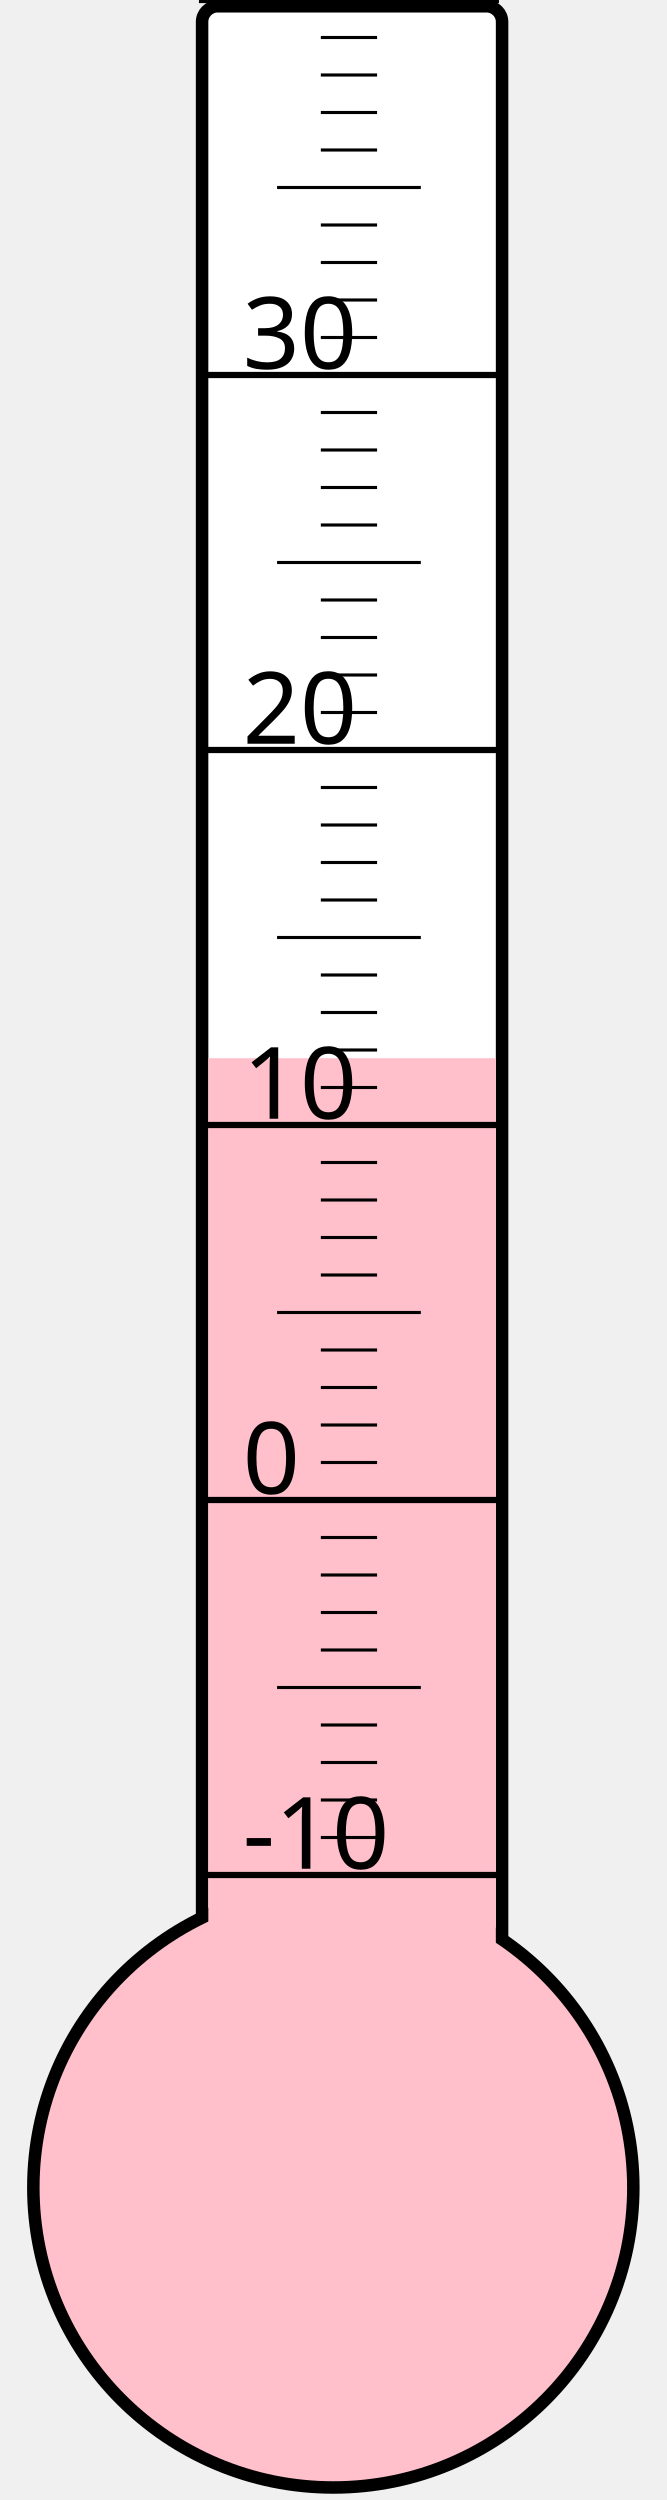
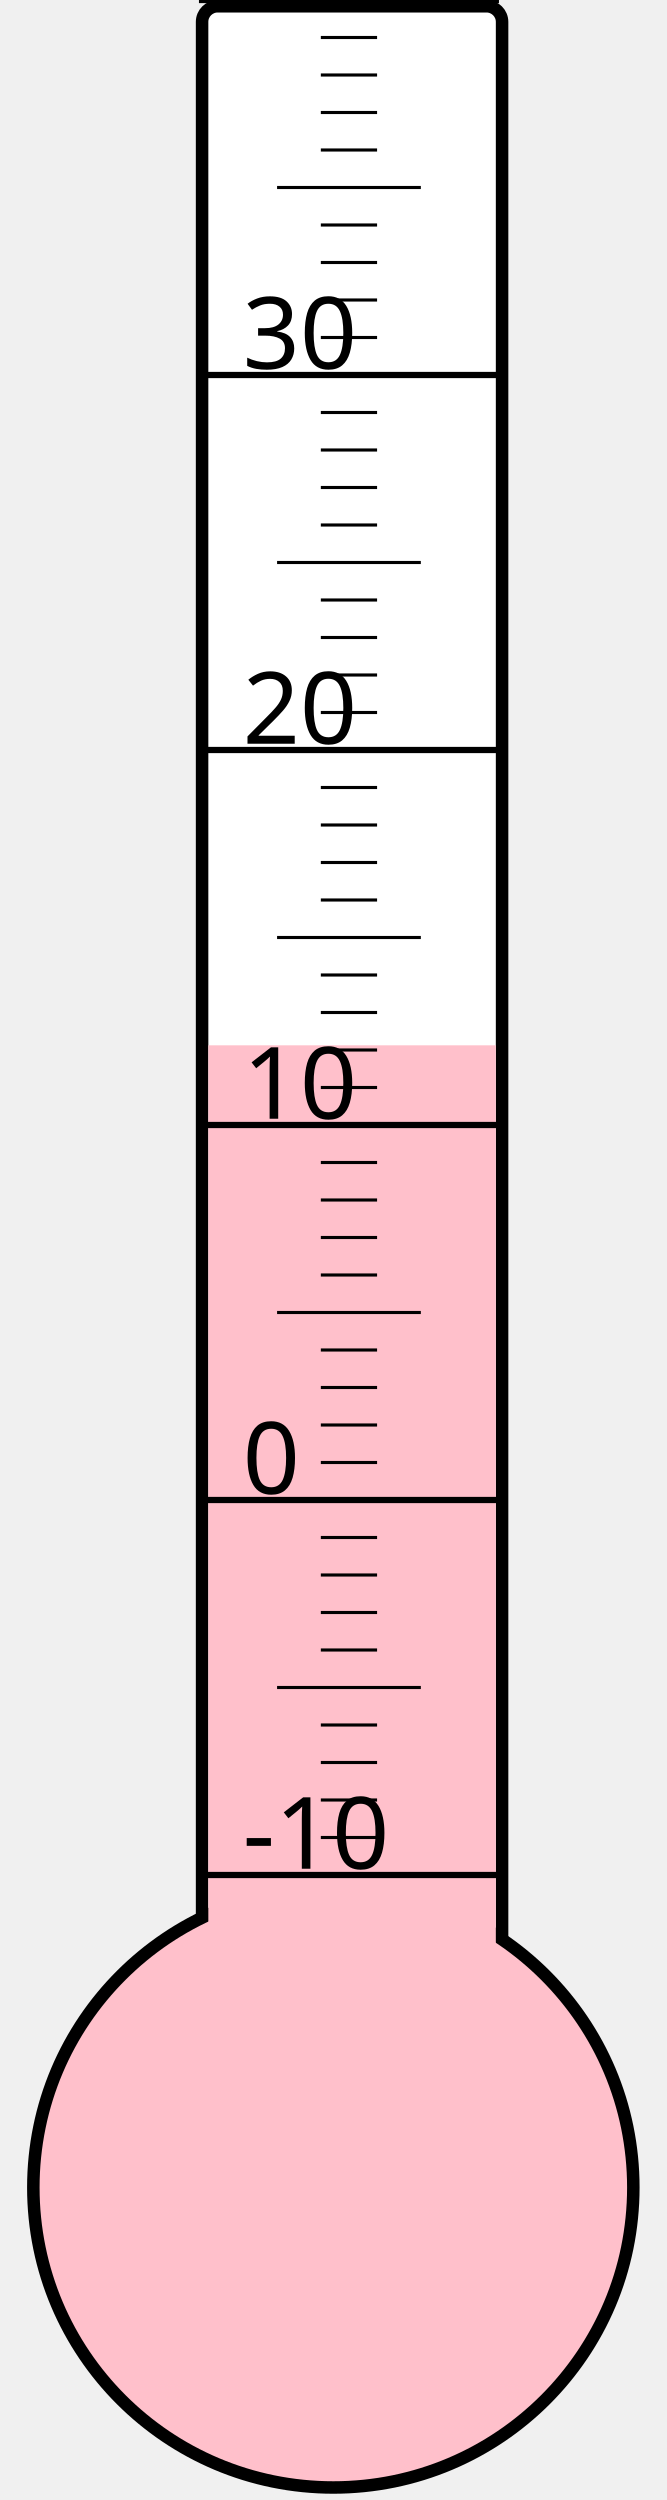
<svg xmlns="http://www.w3.org/2000/svg" width="40px" height="150px" viewBox="0 0 200 800">
  <rect width="200" height="800" x="0" y="0" style="fill: #ffffeb; fill-opacity: 0;" />
  <rect width="96" height="680" x="58" y="2" rx="5" ry="5" style="fill: white; fill-opacity: 1; stroke: black; stroke-width: 4;" />
  <circle cx="100" cy="700" r="96" style="fill: pink; stroke: black; stroke-width: 4;" />
-   <rect width="92" height="361.375" x="60" y="338.625" style="fill: pink; fill-opacity: 1; stroke-width: 0;" />
+   <rect width="92" height="365.5" x="60" y="334.5" style="fill: pink; fill-opacity: 1; stroke-width: 0;" />
  <text x="71" y="598" style="font-family: sans-serif; font-size: 24pt;">-10</text>
  <text x="71" y="478" style="font-family: sans-serif; font-size: 24pt;">0</text>
  <text x="71" y="358" style="font-family: sans-serif; font-size: 24pt;">10</text>
  <text x="71" y="238" style="font-family: sans-serif; font-size: 24pt;">20</text>
  <text x="71" y="118" style="font-family: sans-serif; font-size: 24pt;">30</text>
  <g style="stroke: black;">
    <line x1="57" y1="600" x2="153" y2="600" style="stroke-width: 2;" />
    <line x1="96" y1="588" x2="114" y2="588" style="stroke-width: 1;" />
    <line x1="96" y1="576" x2="114" y2="576" style="stroke-width: 1;" />
    <line x1="96" y1="564" x2="114" y2="564" style="stroke-width: 1;" />
    <line x1="96" y1="552" x2="114" y2="552" style="stroke-width: 1;" />
    <line x1="82" y1="540" x2="128" y2="540" style="stroke-width: 1;" />
    <line x1="96" y1="528" x2="114" y2="528" style="stroke-width: 1;" />
    <line x1="96" y1="516" x2="114" y2="516" style="stroke-width: 1;" />
    <line x1="96" y1="504" x2="114" y2="504" style="stroke-width: 1;" />
    <line x1="96" y1="492" x2="114" y2="492" style="stroke-width: 1;" />
    <line x1="57" y1="480" x2="153" y2="480" style="stroke-width: 2;" />
    <line x1="96" y1="468" x2="114" y2="468" style="stroke-width: 1;" />
    <line x1="96" y1="456" x2="114" y2="456" style="stroke-width: 1;" />
    <line x1="96" y1="444" x2="114" y2="444" style="stroke-width: 1;" />
    <line x1="96" y1="432" x2="114" y2="432" style="stroke-width: 1;" />
    <line x1="82" y1="420" x2="128" y2="420" style="stroke-width: 1;" />
    <line x1="96" y1="408" x2="114" y2="408" style="stroke-width: 1;" />
    <line x1="96" y1="396" x2="114" y2="396" style="stroke-width: 1;" />
    <line x1="96" y1="384" x2="114" y2="384" style="stroke-width: 1;" />
    <line x1="96" y1="372" x2="114" y2="372" style="stroke-width: 1;" />
    <line x1="57" y1="360" x2="153" y2="360" style="stroke-width: 2;" />
    <line x1="96" y1="348" x2="114" y2="348" style="stroke-width: 1;" />
    <line x1="96" y1="336" x2="114" y2="336" style="stroke-width: 1;" />
    <line x1="96" y1="324" x2="114" y2="324" style="stroke-width: 1;" />
    <line x1="96" y1="312" x2="114" y2="312" style="stroke-width: 1;" />
    <line x1="82" y1="300" x2="128" y2="300" style="stroke-width: 1;" />
    <line x1="96" y1="288" x2="114" y2="288" style="stroke-width: 1;" />
    <line x1="96" y1="276" x2="114" y2="276" style="stroke-width: 1;" />
    <line x1="96" y1="264" x2="114" y2="264" style="stroke-width: 1;" />
    <line x1="96" y1="252" x2="114" y2="252" style="stroke-width: 1;" />
    <line x1="57" y1="240" x2="153" y2="240" style="stroke-width: 2;" />
    <line x1="96" y1="228" x2="114" y2="228" style="stroke-width: 1;" />
    <line x1="96" y1="216" x2="114" y2="216" style="stroke-width: 1;" />
    <line x1="96" y1="204" x2="114" y2="204" style="stroke-width: 1;" />
    <line x1="96" y1="192" x2="114" y2="192" style="stroke-width: 1;" />
    <line x1="82" y1="180" x2="128" y2="180" style="stroke-width: 1;" />
    <line x1="96" y1="168" x2="114" y2="168" style="stroke-width: 1;" />
    <line x1="96" y1="156" x2="114" y2="156" style="stroke-width: 1;" />
    <line x1="96" y1="144" x2="114" y2="144" style="stroke-width: 1;" />
    <line x1="96" y1="132" x2="114" y2="132" style="stroke-width: 1;" />
    <line x1="57" y1="120" x2="153" y2="120" style="stroke-width: 2;" />
    <line x1="96" y1="108" x2="114" y2="108" style="stroke-width: 1;" />
    <line x1="96" y1="96" x2="114" y2="96" style="stroke-width: 1;" />
    <line x1="96" y1="84" x2="114" y2="84" style="stroke-width: 1;" />
    <line x1="96" y1="72" x2="114" y2="72" style="stroke-width: 1;" />
    <line x1="82" y1="60" x2="128" y2="60" style="stroke-width: 1;" />
    <line x1="96" y1="48" x2="114" y2="48" style="stroke-width: 1;" />
    <line x1="96" y1="36" x2="114" y2="36" style="stroke-width: 1;" />
    <line x1="96" y1="24" x2="114" y2="24" style="stroke-width: 1;" />
    <line x1="96" y1="12" x2="114" y2="12" style="stroke-width: 1;" />
    <line x1="57" y1="0" x2="153" y2="0" style="stroke-width: 2;" />
  </g>
</svg>
